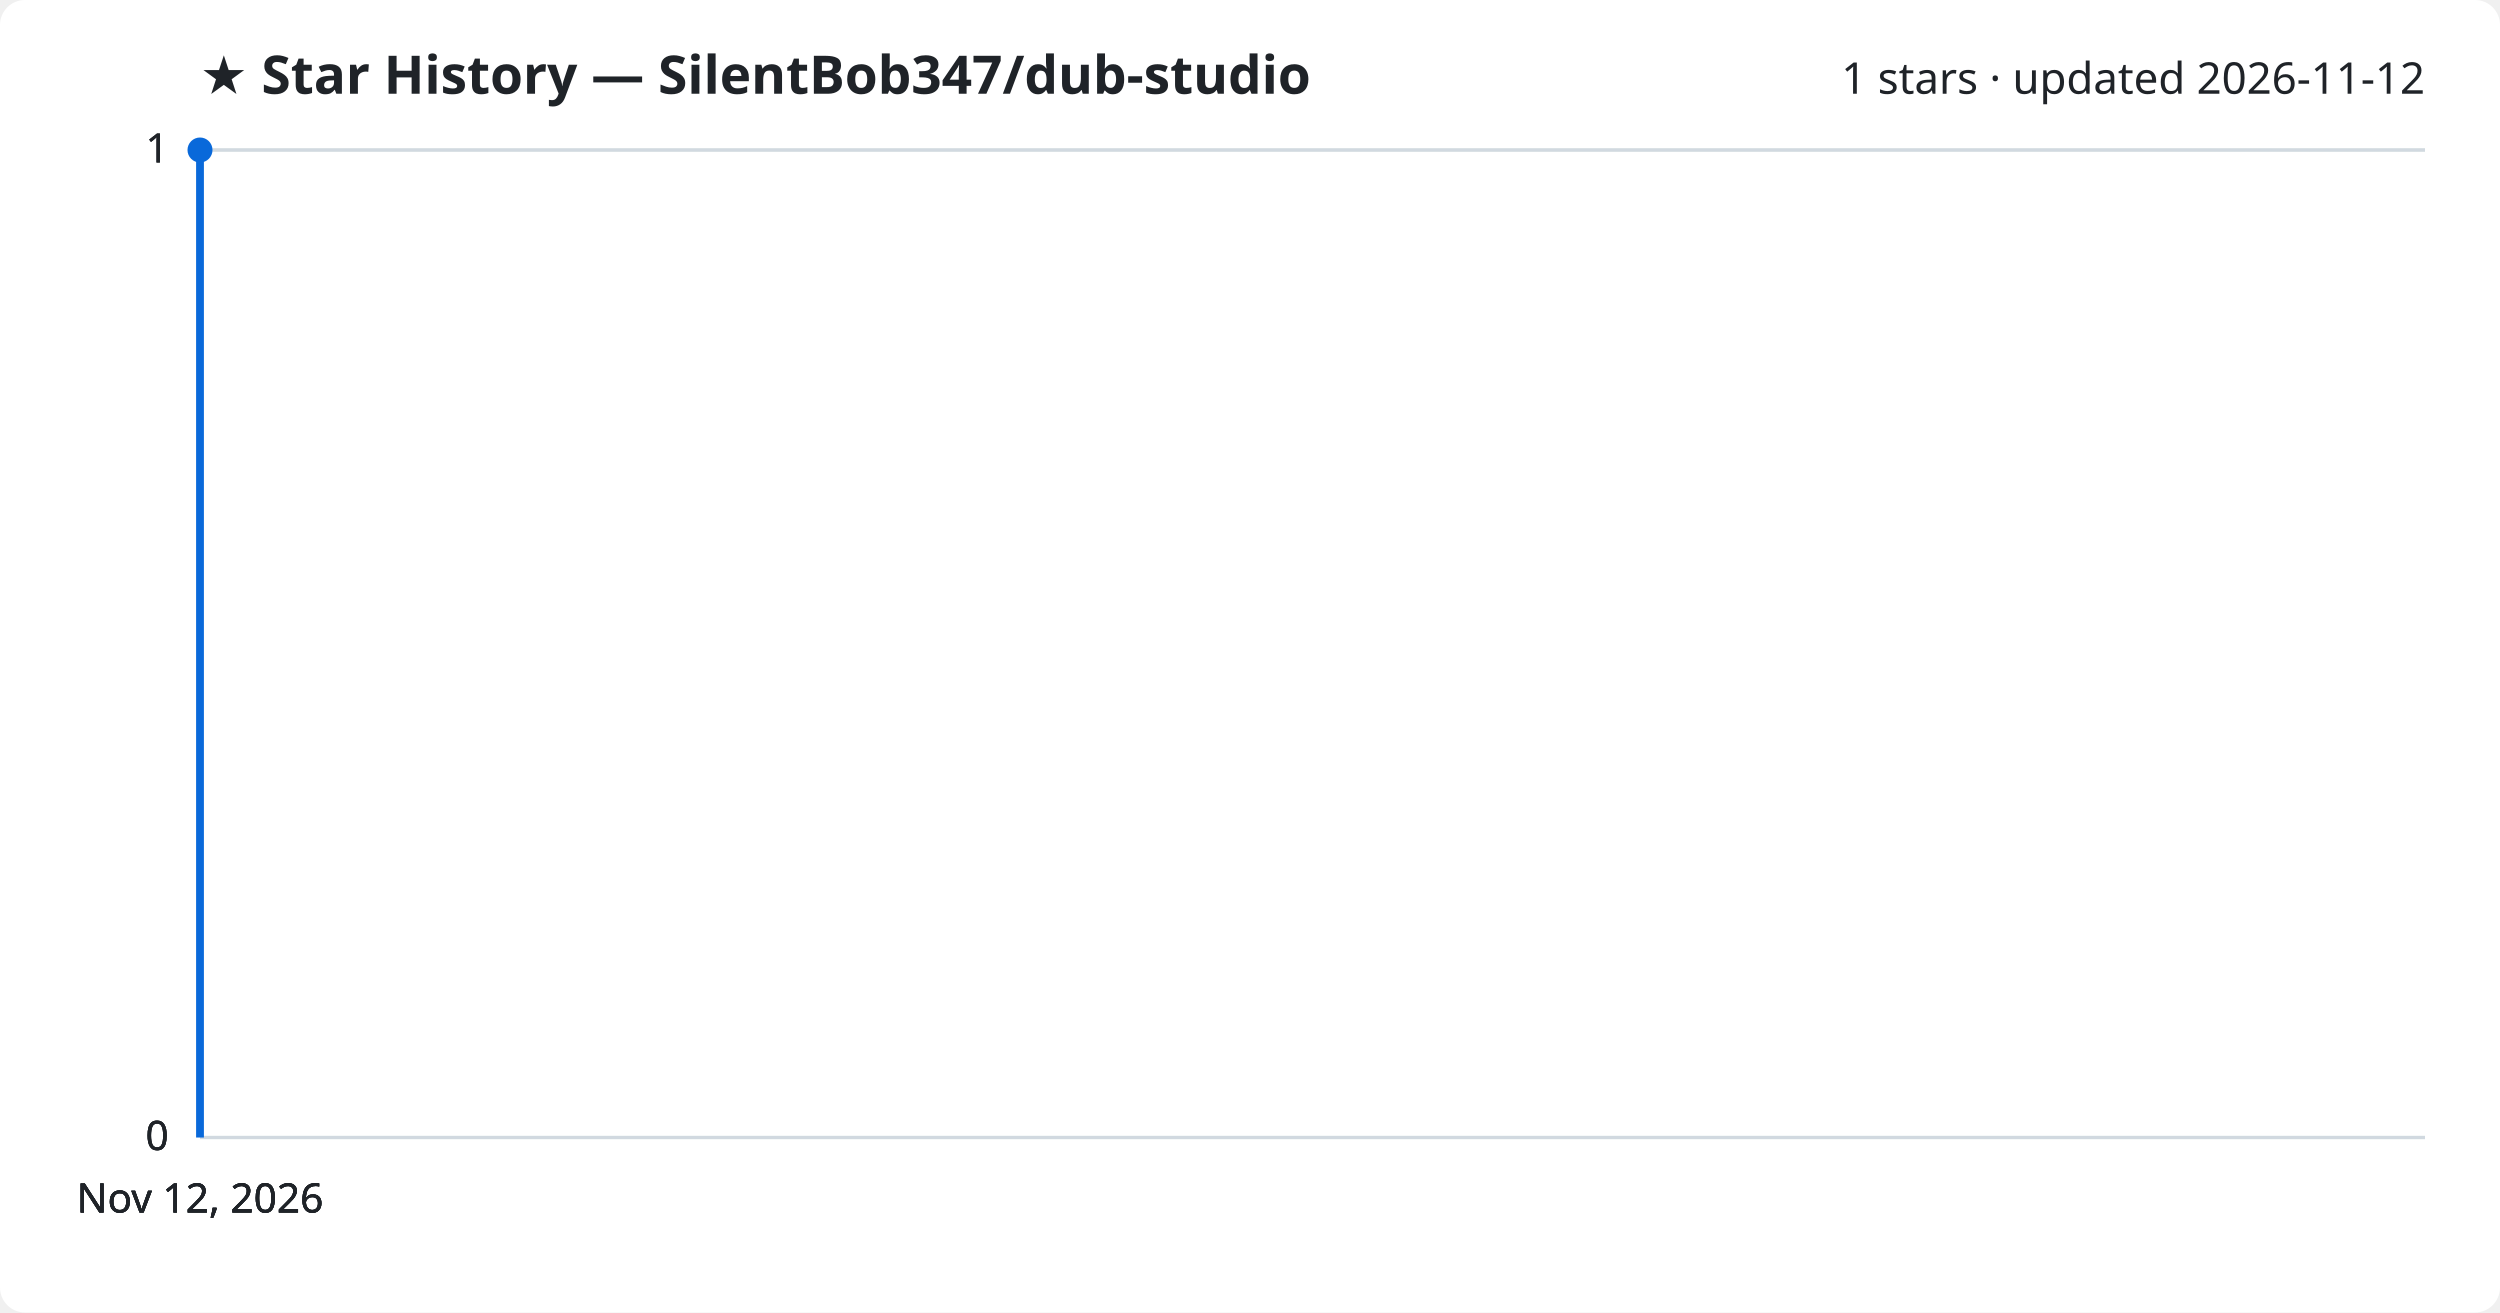
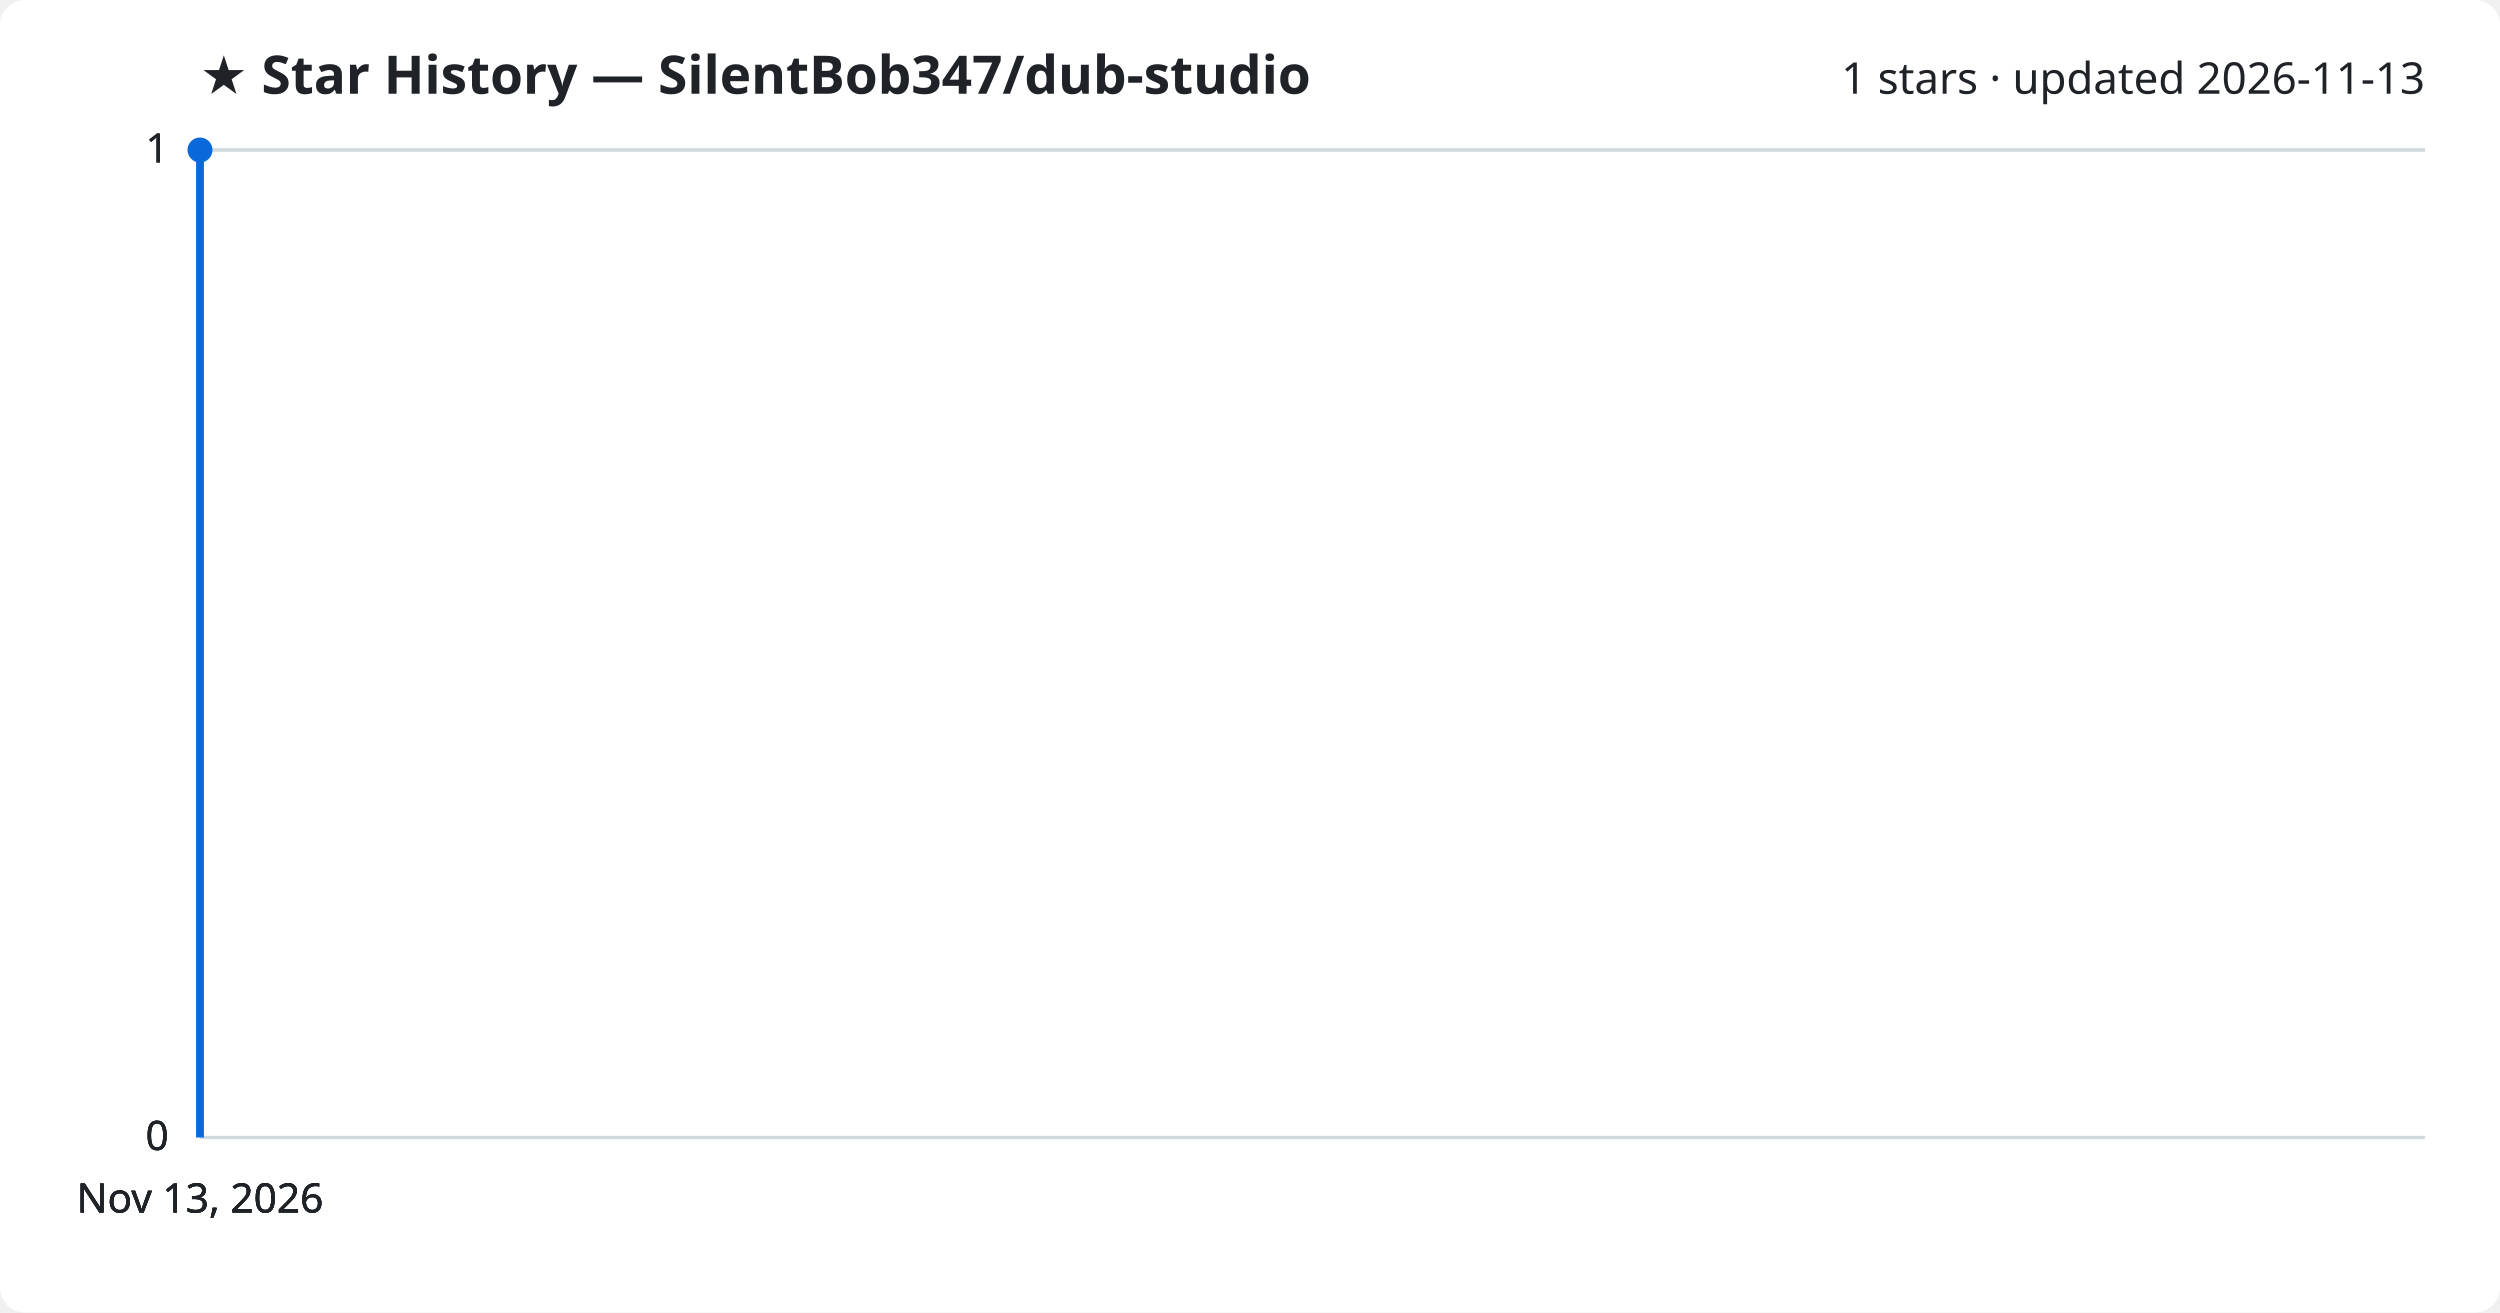
<svg xmlns="http://www.w3.org/2000/svg" viewBox="0 0 800 420" font-family="Segoe UI, sans-serif">
  <rect width="800" height="420" fill="#ffffff" rx="8" />
  <text x="64" y="30" fill="#1f2328" font-size="17" font-weight="700">★ Star History — SilentBob347/dub-studio</text>
-   <text x="776" y="30" fill="#1f2328" font-size="14" text-anchor="end">1 stars · updated 2026-11-12</text>
+   <text x="776" y="30" fill="#1f2328" font-size="14" text-anchor="end">1 stars · updated 2026-11-13</text>
  <line x1="64" y1="364.0" x2="776" y2="364.0" stroke="#d1d9e0" stroke-width="1" />
  <text x="54" y="368.0" fill="#1f2328" font-size="13" text-anchor="end">0</text>
  <line x1="64" y1="364.0" x2="776" y2="364.0" stroke="#d1d9e0" stroke-width="1" />
  <text x="54" y="368.0" fill="#1f2328" font-size="13" text-anchor="end">0</text>
  <line x1="64" y1="364.0" x2="776" y2="364.0" stroke="#d1d9e0" stroke-width="1" />
  <text x="54" y="368.0" fill="#1f2328" font-size="13" text-anchor="end">0</text>
  <line x1="64" y1="48.0" x2="776" y2="48.0" stroke="#d1d9e0" stroke-width="1" />
  <text x="54" y="52.0" fill="#1f2328" font-size="13" text-anchor="end">1</text>
  <line x1="64" y1="48.0" x2="776" y2="48.0" stroke="#d1d9e0" stroke-width="1" />
  <text x="54" y="52.0" fill="#1f2328" font-size="13" text-anchor="end">1</text>
  <path d="M64.0,364.0 L64.0,48.0 L64.0,48.0" fill="none" stroke="#0969da" stroke-width="2.5" stroke-linejoin="round" />
  <circle cx="64.0" cy="48.0" r="4" fill="#0969da" />
-   <text x="64.0" y="388" fill="#1f2328" font-size="13" text-anchor="middle">Nov 12, 2026</text>
-   <text x="64.0" y="388" fill="#1f2328" font-size="13" text-anchor="middle">Nov 12, 2026</text>
-   <text x="64.0" y="388" fill="#1f2328" font-size="13" text-anchor="middle">Nov 12, 2026</text>
-   <text x="64.0" y="388" fill="#1f2328" font-size="13" text-anchor="middle">Nov 12, 2026</text>
+   <text x="64.0" y="388" fill="#1f2328" font-size="13" text-anchor="middle">Nov 13, 2026</text>
+   <text x="64.0" y="388" fill="#1f2328" font-size="13" text-anchor="middle">Nov 13, 2026</text>
+   <text x="64.0" y="388" fill="#1f2328" font-size="13" text-anchor="middle">Nov 13, 2026</text>
+   <text x="64.0" y="388" fill="#1f2328" font-size="13" text-anchor="middle">Nov 13, 2026</text>
</svg>
